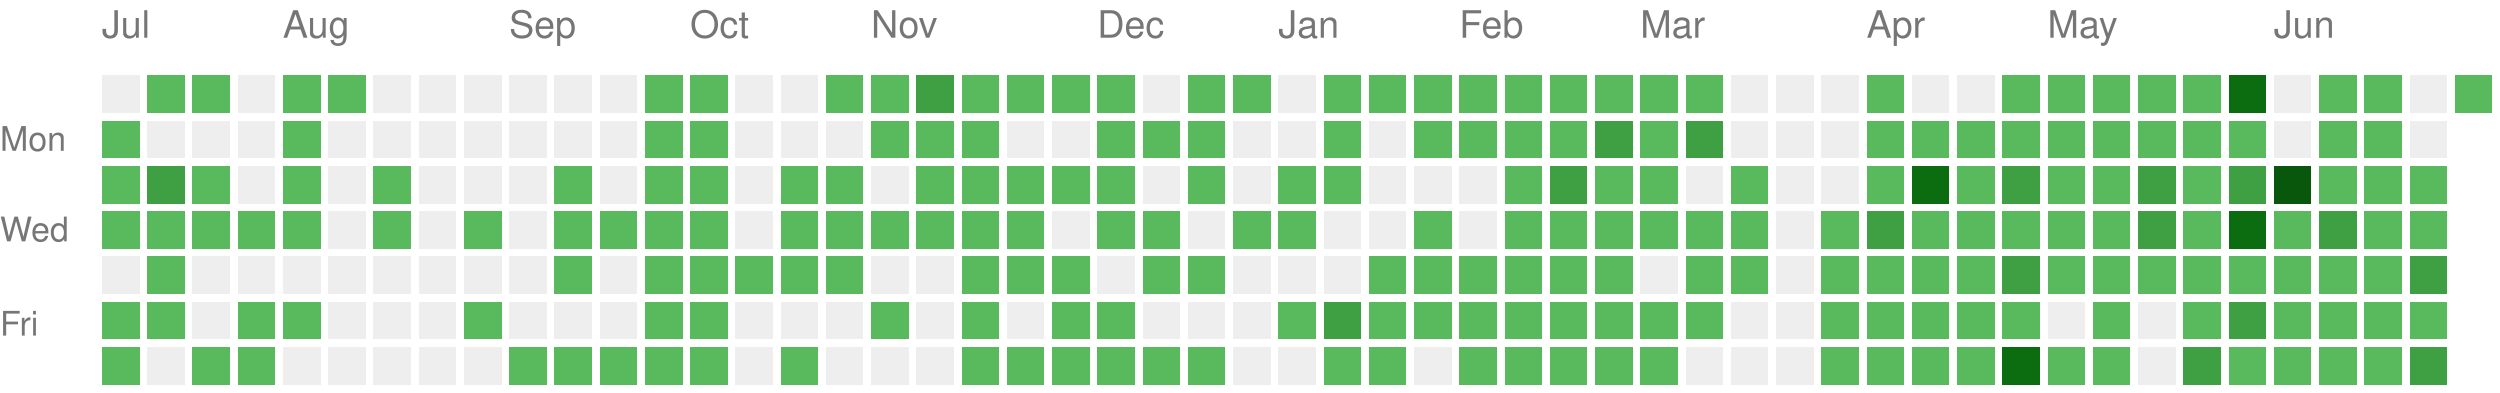
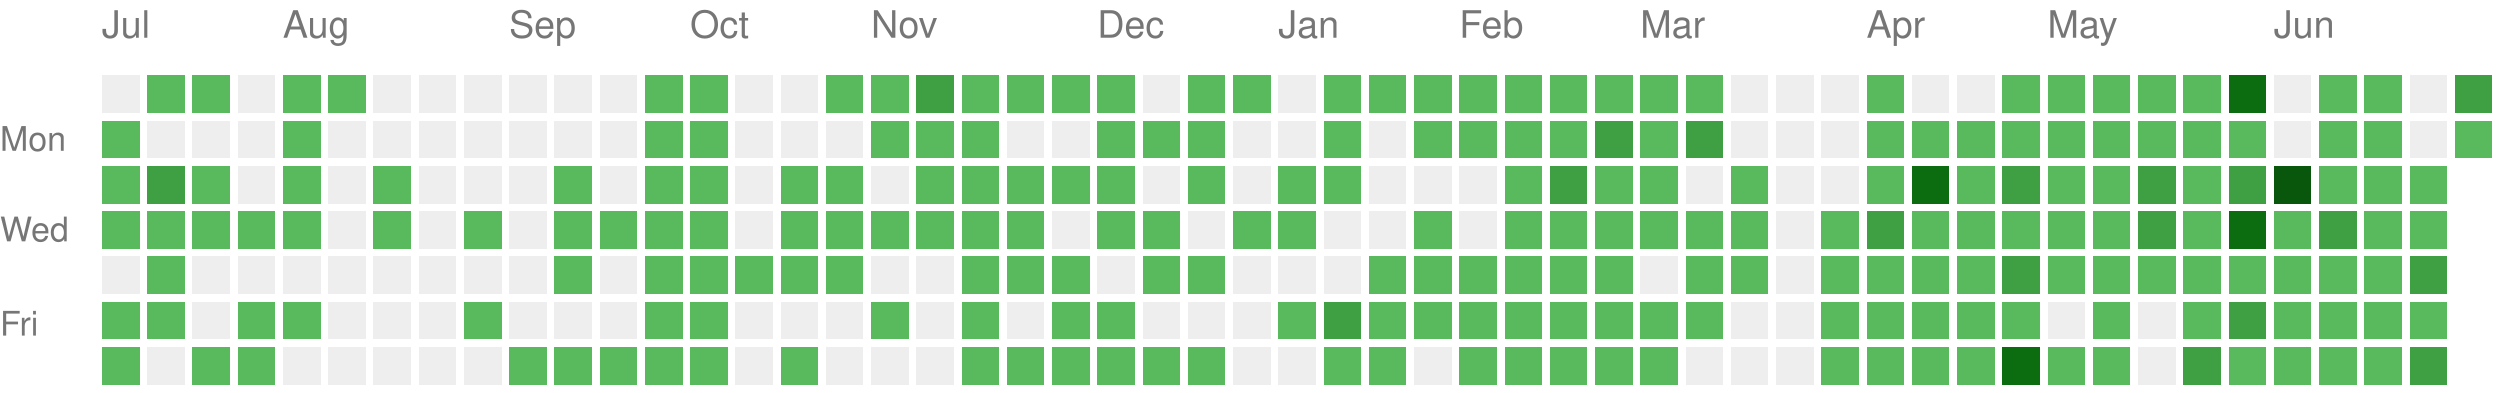
<svg xmlns="http://www.w3.org/2000/svg" version="1.1" width="663" height="104">
  <rect style="fill:#EEEEEE;shape-rendering:crispedges;" data-score="0" data-date="2025-07-06" x="27" y="20" width="10" height="10" />
  <rect style="fill:#58ba5c;shape-rendering:crispedges;" data-score="1" data-date="2025-07-13" x="39" y="20" width="10" height="10" />
  <rect style="fill:#58ba5c;shape-rendering:crispedges;" data-score="1" data-date="2025-07-20" x="51" y="20" width="10" height="10" />
  <rect style="fill:#EEEEEE;shape-rendering:crispedges;" data-score="0" data-date="2025-07-27" x="63" y="20" width="10" height="10" />
  <rect style="fill:#58ba5c;shape-rendering:crispedges;" data-score="1" data-date="2025-08-03" x="75" y="20" width="10" height="10" />
  <rect style="fill:#58ba5c;shape-rendering:crispedges;" data-score="1" data-date="2025-08-10" x="87" y="20" width="10" height="10" />
  <rect style="fill:#EEEEEE;shape-rendering:crispedges;" data-score="0" data-date="2025-08-17" x="99" y="20" width="10" height="10" />
  <rect style="fill:#EEEEEE;shape-rendering:crispedges;" data-score="0" data-date="2025-08-24" x="111" y="20" width="10" height="10" />
  <rect style="fill:#EEEEEE;shape-rendering:crispedges;" data-score="0" data-date="2025-08-31" x="123" y="20" width="10" height="10" />
  <rect style="fill:#EEEEEE;shape-rendering:crispedges;" data-score="0" data-date="2025-09-07" x="135" y="20" width="10" height="10" />
  <rect style="fill:#EEEEEE;shape-rendering:crispedges;" data-score="0" data-date="2025-09-14" x="147" y="20" width="10" height="10" />
  <rect style="fill:#EEEEEE;shape-rendering:crispedges;" data-score="0" data-date="2025-09-21" x="159" y="20" width="10" height="10" />
  <rect style="fill:#58ba5c;shape-rendering:crispedges;" data-score="1" data-date="2025-09-28" x="171" y="20" width="10" height="10" />
  <rect style="fill:#58ba5c;shape-rendering:crispedges;" data-score="1" data-date="2025-10-05" x="183" y="20" width="10" height="10" />
  <rect style="fill:#EEEEEE;shape-rendering:crispedges;" data-score="0" data-date="2025-10-12" x="195" y="20" width="10" height="10" />
  <rect style="fill:#EEEEEE;shape-rendering:crispedges;" data-score="0" data-date="2025-10-19" x="207" y="20" width="10" height="10" />
  <rect style="fill:#58ba5c;shape-rendering:crispedges;" data-score="1" data-date="2025-10-26" x="219" y="20" width="10" height="10" />
  <rect style="fill:#58ba5c;shape-rendering:crispedges;" data-score="1" data-date="2025-11-02" x="231" y="20" width="10" height="10" />
  <rect style="fill:#3ea042;shape-rendering:crispedges;" data-score="2" data-date="2025-11-09" x="243" y="20" width="10" height="10" />
  <rect style="fill:#58ba5c;shape-rendering:crispedges;" data-score="1" data-date="2025-11-16" x="255" y="20" width="10" height="10" />
  <rect style="fill:#58ba5c;shape-rendering:crispedges;" data-score="1" data-date="2025-11-23" x="267" y="20" width="10" height="10" />
  <rect style="fill:#58ba5c;shape-rendering:crispedges;" data-score="1" data-date="2025-11-30" x="279" y="20" width="10" height="10" />
  <rect style="fill:#58ba5c;shape-rendering:crispedges;" data-score="1" data-date="2025-12-07" x="291" y="20" width="10" height="10" />
  <rect style="fill:#EEEEEE;shape-rendering:crispedges;" data-score="0" data-date="2025-12-14" x="303" y="20" width="10" height="10" />
  <rect style="fill:#58ba5c;shape-rendering:crispedges;" data-score="1" data-date="2025-12-21" x="315" y="20" width="10" height="10" />
  <rect style="fill:#58ba5c;shape-rendering:crispedges;" data-score="1" data-date="2025-12-28" x="327" y="20" width="10" height="10" />
  <rect style="fill:#EEEEEE;shape-rendering:crispedges;" data-score="0" data-date="2026-01-04" x="339" y="20" width="10" height="10" />
  <rect style="fill:#58ba5c;shape-rendering:crispedges;" data-score="1" data-date="2026-01-11" x="351" y="20" width="10" height="10" />
  <rect style="fill:#58ba5c;shape-rendering:crispedges;" data-score="1" data-date="2026-01-18" x="363" y="20" width="10" height="10" />
  <rect style="fill:#58ba5c;shape-rendering:crispedges;" data-score="1" data-date="2026-01-25" x="375" y="20" width="10" height="10" />
  <rect style="fill:#58ba5c;shape-rendering:crispedges;" data-score="1" data-date="2026-02-01" x="387" y="20" width="10" height="10" />
  <rect style="fill:#58ba5c;shape-rendering:crispedges;" data-score="1" data-date="2026-02-08" x="399" y="20" width="10" height="10" />
  <rect style="fill:#58ba5c;shape-rendering:crispedges;" data-score="1" data-date="2026-02-15" x="411" y="20" width="10" height="10" />
  <rect style="fill:#58ba5c;shape-rendering:crispedges;" data-score="1" data-date="2026-02-22" x="423" y="20" width="10" height="10" />
  <rect style="fill:#58ba5c;shape-rendering:crispedges;" data-score="1" data-date="2026-03-01" x="435" y="20" width="10" height="10" />
  <rect style="fill:#58ba5c;shape-rendering:crispedges;" data-score="1" data-date="2026-03-08" x="447" y="20" width="10" height="10" />
  <rect style="fill:#EEEEEE;shape-rendering:crispedges;" data-score="0" data-date="2026-03-15" x="459" y="20" width="10" height="10" />
  <rect style="fill:#EEEEEE;shape-rendering:crispedges;" data-score="0" data-date="2026-03-22" x="471" y="20" width="10" height="10" />
  <rect style="fill:#EEEEEE;shape-rendering:crispedges;" data-score="0" data-date="2026-03-29" x="483" y="20" width="10" height="10" />
  <rect style="fill:#58ba5c;shape-rendering:crispedges;" data-score="1" data-date="2026-04-05" x="495" y="20" width="10" height="10" />
  <rect style="fill:#EEEEEE;shape-rendering:crispedges;" data-score="0" data-date="2026-04-12" x="507" y="20" width="10" height="10" />
  <rect style="fill:#EEEEEE;shape-rendering:crispedges;" data-score="0" data-date="2026-04-19" x="519" y="20" width="10" height="10" />
  <rect style="fill:#58ba5c;shape-rendering:crispedges;" data-score="1" data-date="2026-04-26" x="531" y="20" width="10" height="10" />
  <rect style="fill:#58ba5c;shape-rendering:crispedges;" data-score="1" data-date="2026-05-03" x="543" y="20" width="10" height="10" />
  <rect style="fill:#58ba5c;shape-rendering:crispedges;" data-score="1" data-date="2026-05-10" x="555" y="20" width="10" height="10" />
  <rect style="fill:#58ba5c;shape-rendering:crispedges;" data-score="1" data-date="2026-05-17" x="567" y="20" width="10" height="10" />
  <rect style="fill:#58ba5c;shape-rendering:crispedges;" data-score="1" data-date="2026-05-24" x="579" y="20" width="10" height="10" />
  <rect style="fill:#0b6d0f;shape-rendering:crispedges;" data-score="3" data-date="2026-05-31" x="591" y="20" width="10" height="10" />
  <rect style="fill:#EEEEEE;shape-rendering:crispedges;" data-score="0" data-date="2026-06-07" x="603" y="20" width="10" height="10" />
  <rect style="fill:#58ba5c;shape-rendering:crispedges;" data-score="1" data-date="2026-06-14" x="615" y="20" width="10" height="10" />
  <rect style="fill:#58ba5c;shape-rendering:crispedges;" data-score="1" data-date="2026-06-21" x="627" y="20" width="10" height="10" />
  <rect style="fill:#EEEEEE;shape-rendering:crispedges;" data-score="0" data-date="2026-06-28" x="639" y="20" width="10" height="10" />
-   <rect style="fill:#58ba5c;shape-rendering:crispedges;" data-score="1" data-date="2026-07-05" x="651" y="20" width="10" height="10" />
+   <rect style="fill:#3ea042;shape-rendering:crispedges;" data-score="2" data-date="2026-07-05" x="651" y="20" width="10" height="10" />
  <rect style="fill:#58ba5c;shape-rendering:crispedges;" data-score="1" data-date="2025-07-07" x="27" y="32" width="10" height="10" />
  <rect style="fill:#EEEEEE;shape-rendering:crispedges;" data-score="0" data-date="2025-07-14" x="39" y="32" width="10" height="10" />
  <rect style="fill:#EEEEEE;shape-rendering:crispedges;" data-score="0" data-date="2025-07-21" x="51" y="32" width="10" height="10" />
  <rect style="fill:#EEEEEE;shape-rendering:crispedges;" data-score="0" data-date="2025-07-28" x="63" y="32" width="10" height="10" />
  <rect style="fill:#58ba5c;shape-rendering:crispedges;" data-score="1" data-date="2025-08-04" x="75" y="32" width="10" height="10" />
  <rect style="fill:#EEEEEE;shape-rendering:crispedges;" data-score="0" data-date="2025-08-11" x="87" y="32" width="10" height="10" />
  <rect style="fill:#EEEEEE;shape-rendering:crispedges;" data-score="0" data-date="2025-08-18" x="99" y="32" width="10" height="10" />
  <rect style="fill:#EEEEEE;shape-rendering:crispedges;" data-score="0" data-date="2025-08-25" x="111" y="32" width="10" height="10" />
  <rect style="fill:#EEEEEE;shape-rendering:crispedges;" data-score="0" data-date="2025-09-01" x="123" y="32" width="10" height="10" />
  <rect style="fill:#EEEEEE;shape-rendering:crispedges;" data-score="0" data-date="2025-09-08" x="135" y="32" width="10" height="10" />
  <rect style="fill:#EEEEEE;shape-rendering:crispedges;" data-score="0" data-date="2025-09-15" x="147" y="32" width="10" height="10" />
  <rect style="fill:#EEEEEE;shape-rendering:crispedges;" data-score="0" data-date="2025-09-22" x="159" y="32" width="10" height="10" />
  <rect style="fill:#58ba5c;shape-rendering:crispedges;" data-score="1" data-date="2025-09-29" x="171" y="32" width="10" height="10" />
  <rect style="fill:#58ba5c;shape-rendering:crispedges;" data-score="1" data-date="2025-10-06" x="183" y="32" width="10" height="10" />
  <rect style="fill:#EEEEEE;shape-rendering:crispedges;" data-score="0" data-date="2025-10-13" x="195" y="32" width="10" height="10" />
  <rect style="fill:#EEEEEE;shape-rendering:crispedges;" data-score="0" data-date="2025-10-20" x="207" y="32" width="10" height="10" />
  <rect style="fill:#EEEEEE;shape-rendering:crispedges;" data-score="0" data-date="2025-10-27" x="219" y="32" width="10" height="10" />
  <rect style="fill:#58ba5c;shape-rendering:crispedges;" data-score="1" data-date="2025-11-03" x="231" y="32" width="10" height="10" />
  <rect style="fill:#58ba5c;shape-rendering:crispedges;" data-score="1" data-date="2025-11-10" x="243" y="32" width="10" height="10" />
  <rect style="fill:#58ba5c;shape-rendering:crispedges;" data-score="1" data-date="2025-11-17" x="255" y="32" width="10" height="10" />
  <rect style="fill:#EEEEEE;shape-rendering:crispedges;" data-score="0" data-date="2025-11-24" x="267" y="32" width="10" height="10" />
  <rect style="fill:#EEEEEE;shape-rendering:crispedges;" data-score="0" data-date="2025-12-01" x="279" y="32" width="10" height="10" />
  <rect style="fill:#58ba5c;shape-rendering:crispedges;" data-score="1" data-date="2025-12-08" x="291" y="32" width="10" height="10" />
  <rect style="fill:#58ba5c;shape-rendering:crispedges;" data-score="1" data-date="2025-12-15" x="303" y="32" width="10" height="10" />
  <rect style="fill:#58ba5c;shape-rendering:crispedges;" data-score="1" data-date="2025-12-22" x="315" y="32" width="10" height="10" />
  <rect style="fill:#EEEEEE;shape-rendering:crispedges;" data-score="0" data-date="2025-12-29" x="327" y="32" width="10" height="10" />
  <rect style="fill:#EEEEEE;shape-rendering:crispedges;" data-score="0" data-date="2026-01-05" x="339" y="32" width="10" height="10" />
  <rect style="fill:#58ba5c;shape-rendering:crispedges;" data-score="1" data-date="2026-01-12" x="351" y="32" width="10" height="10" />
  <rect style="fill:#EEEEEE;shape-rendering:crispedges;" data-score="0" data-date="2026-01-19" x="363" y="32" width="10" height="10" />
  <rect style="fill:#58ba5c;shape-rendering:crispedges;" data-score="1" data-date="2026-01-26" x="375" y="32" width="10" height="10" />
  <rect style="fill:#58ba5c;shape-rendering:crispedges;" data-score="1" data-date="2026-02-02" x="387" y="32" width="10" height="10" />
  <rect style="fill:#58ba5c;shape-rendering:crispedges;" data-score="1" data-date="2026-02-09" x="399" y="32" width="10" height="10" />
  <rect style="fill:#58ba5c;shape-rendering:crispedges;" data-score="1" data-date="2026-02-16" x="411" y="32" width="10" height="10" />
  <rect style="fill:#3ea042;shape-rendering:crispedges;" data-score="2" data-date="2026-02-23" x="423" y="32" width="10" height="10" />
  <rect style="fill:#58ba5c;shape-rendering:crispedges;" data-score="1" data-date="2026-03-02" x="435" y="32" width="10" height="10" />
  <rect style="fill:#3ea042;shape-rendering:crispedges;" data-score="2" data-date="2026-03-09" x="447" y="32" width="10" height="10" />
  <rect style="fill:#EEEEEE;shape-rendering:crispedges;" data-score="0" data-date="2026-03-16" x="459" y="32" width="10" height="10" />
  <rect style="fill:#EEEEEE;shape-rendering:crispedges;" data-score="0" data-date="2026-03-23" x="471" y="32" width="10" height="10" />
  <rect style="fill:#EEEEEE;shape-rendering:crispedges;" data-score="0" data-date="2026-03-30" x="483" y="32" width="10" height="10" />
  <rect style="fill:#58ba5c;shape-rendering:crispedges;" data-score="1" data-date="2026-04-06" x="495" y="32" width="10" height="10" />
  <rect style="fill:#58ba5c;shape-rendering:crispedges;" data-score="1" data-date="2026-04-13" x="507" y="32" width="10" height="10" />
  <rect style="fill:#58ba5c;shape-rendering:crispedges;" data-score="1" data-date="2026-04-20" x="519" y="32" width="10" height="10" />
  <rect style="fill:#58ba5c;shape-rendering:crispedges;" data-score="1" data-date="2026-04-27" x="531" y="32" width="10" height="10" />
  <rect style="fill:#58ba5c;shape-rendering:crispedges;" data-score="1" data-date="2026-05-04" x="543" y="32" width="10" height="10" />
  <rect style="fill:#58ba5c;shape-rendering:crispedges;" data-score="1" data-date="2026-05-11" x="555" y="32" width="10" height="10" />
  <rect style="fill:#58ba5c;shape-rendering:crispedges;" data-score="1" data-date="2026-05-18" x="567" y="32" width="10" height="10" />
  <rect style="fill:#58ba5c;shape-rendering:crispedges;" data-score="1" data-date="2026-05-25" x="579" y="32" width="10" height="10" />
  <rect style="fill:#58ba5c;shape-rendering:crispedges;" data-score="1" data-date="2026-06-01" x="591" y="32" width="10" height="10" />
  <rect style="fill:#EEEEEE;shape-rendering:crispedges;" data-score="0" data-date="2026-06-08" x="603" y="32" width="10" height="10" />
  <rect style="fill:#58ba5c;shape-rendering:crispedges;" data-score="1" data-date="2026-06-15" x="615" y="32" width="10" height="10" />
  <rect style="fill:#58ba5c;shape-rendering:crispedges;" data-score="1" data-date="2026-06-22" x="627" y="32" width="10" height="10" />
  <rect style="fill:#EEEEEE;shape-rendering:crispedges;" data-score="0" data-date="2026-06-29" x="639" y="32" width="10" height="10" />
+   <rect style="fill:#58ba5c;shape-rendering:crispedges;" data-score="1" data-date="2026-07-06" x="651" y="32" width="10" height="10" />
  <rect style="fill:#58ba5c;shape-rendering:crispedges;" data-score="1" data-date="2025-07-08" x="27" y="44" width="10" height="10" />
  <rect style="fill:#3ea042;shape-rendering:crispedges;" data-score="2" data-date="2025-07-15" x="39" y="44" width="10" height="10" />
  <rect style="fill:#58ba5c;shape-rendering:crispedges;" data-score="1" data-date="2025-07-22" x="51" y="44" width="10" height="10" />
  <rect style="fill:#EEEEEE;shape-rendering:crispedges;" data-score="0" data-date="2025-07-29" x="63" y="44" width="10" height="10" />
  <rect style="fill:#58ba5c;shape-rendering:crispedges;" data-score="1" data-date="2025-08-05" x="75" y="44" width="10" height="10" />
  <rect style="fill:#EEEEEE;shape-rendering:crispedges;" data-score="0" data-date="2025-08-12" x="87" y="44" width="10" height="10" />
  <rect style="fill:#58ba5c;shape-rendering:crispedges;" data-score="1" data-date="2025-08-19" x="99" y="44" width="10" height="10" />
  <rect style="fill:#EEEEEE;shape-rendering:crispedges;" data-score="0" data-date="2025-08-26" x="111" y="44" width="10" height="10" />
  <rect style="fill:#EEEEEE;shape-rendering:crispedges;" data-score="0" data-date="2025-09-02" x="123" y="44" width="10" height="10" />
  <rect style="fill:#EEEEEE;shape-rendering:crispedges;" data-score="0" data-date="2025-09-09" x="135" y="44" width="10" height="10" />
  <rect style="fill:#58ba5c;shape-rendering:crispedges;" data-score="1" data-date="2025-09-16" x="147" y="44" width="10" height="10" />
  <rect style="fill:#EEEEEE;shape-rendering:crispedges;" data-score="0" data-date="2025-09-23" x="159" y="44" width="10" height="10" />
  <rect style="fill:#58ba5c;shape-rendering:crispedges;" data-score="1" data-date="2025-09-30" x="171" y="44" width="10" height="10" />
  <rect style="fill:#58ba5c;shape-rendering:crispedges;" data-score="1" data-date="2025-10-07" x="183" y="44" width="10" height="10" />
  <rect style="fill:#EEEEEE;shape-rendering:crispedges;" data-score="0" data-date="2025-10-14" x="195" y="44" width="10" height="10" />
  <rect style="fill:#58ba5c;shape-rendering:crispedges;" data-score="1" data-date="2025-10-21" x="207" y="44" width="10" height="10" />
  <rect style="fill:#58ba5c;shape-rendering:crispedges;" data-score="1" data-date="2025-10-28" x="219" y="44" width="10" height="10" />
  <rect style="fill:#EEEEEE;shape-rendering:crispedges;" data-score="0" data-date="2025-11-04" x="231" y="44" width="10" height="10" />
  <rect style="fill:#58ba5c;shape-rendering:crispedges;" data-score="1" data-date="2025-11-11" x="243" y="44" width="10" height="10" />
  <rect style="fill:#58ba5c;shape-rendering:crispedges;" data-score="1" data-date="2025-11-18" x="255" y="44" width="10" height="10" />
  <rect style="fill:#58ba5c;shape-rendering:crispedges;" data-score="1" data-date="2025-11-25" x="267" y="44" width="10" height="10" />
  <rect style="fill:#58ba5c;shape-rendering:crispedges;" data-score="1" data-date="2025-12-02" x="279" y="44" width="10" height="10" />
  <rect style="fill:#58ba5c;shape-rendering:crispedges;" data-score="1" data-date="2025-12-09" x="291" y="44" width="10" height="10" />
  <rect style="fill:#EEEEEE;shape-rendering:crispedges;" data-score="0" data-date="2025-12-16" x="303" y="44" width="10" height="10" />
  <rect style="fill:#58ba5c;shape-rendering:crispedges;" data-score="1" data-date="2025-12-23" x="315" y="44" width="10" height="10" />
  <rect style="fill:#EEEEEE;shape-rendering:crispedges;" data-score="0" data-date="2025-12-30" x="327" y="44" width="10" height="10" />
  <rect style="fill:#58ba5c;shape-rendering:crispedges;" data-score="1" data-date="2026-01-06" x="339" y="44" width="10" height="10" />
  <rect style="fill:#58ba5c;shape-rendering:crispedges;" data-score="1" data-date="2026-01-13" x="351" y="44" width="10" height="10" />
  <rect style="fill:#EEEEEE;shape-rendering:crispedges;" data-score="0" data-date="2026-01-20" x="363" y="44" width="10" height="10" />
  <rect style="fill:#EEEEEE;shape-rendering:crispedges;" data-score="0" data-date="2026-01-27" x="375" y="44" width="10" height="10" />
  <rect style="fill:#EEEEEE;shape-rendering:crispedges;" data-score="0" data-date="2026-02-03" x="387" y="44" width="10" height="10" />
  <rect style="fill:#58ba5c;shape-rendering:crispedges;" data-score="1" data-date="2026-02-10" x="399" y="44" width="10" height="10" />
  <rect style="fill:#3ea042;shape-rendering:crispedges;" data-score="2" data-date="2026-02-17" x="411" y="44" width="10" height="10" />
  <rect style="fill:#58ba5c;shape-rendering:crispedges;" data-score="1" data-date="2026-02-24" x="423" y="44" width="10" height="10" />
  <rect style="fill:#58ba5c;shape-rendering:crispedges;" data-score="1" data-date="2026-03-03" x="435" y="44" width="10" height="10" />
  <rect style="fill:#EEEEEE;shape-rendering:crispedges;" data-score="0" data-date="2026-03-10" x="447" y="44" width="10" height="10" />
  <rect style="fill:#58ba5c;shape-rendering:crispedges;" data-score="1" data-date="2026-03-17" x="459" y="44" width="10" height="10" />
  <rect style="fill:#EEEEEE;shape-rendering:crispedges;" data-score="0" data-date="2026-03-24" x="471" y="44" width="10" height="10" />
  <rect style="fill:#EEEEEE;shape-rendering:crispedges;" data-score="0" data-date="2026-03-31" x="483" y="44" width="10" height="10" />
  <rect style="fill:#58ba5c;shape-rendering:crispedges;" data-score="1" data-date="2026-04-07" x="495" y="44" width="10" height="10" />
  <rect style="fill:#0b6d0f;shape-rendering:crispedges;" data-score="3" data-date="2026-04-14" x="507" y="44" width="10" height="10" />
  <rect style="fill:#58ba5c;shape-rendering:crispedges;" data-score="1" data-date="2026-04-21" x="519" y="44" width="10" height="10" />
  <rect style="fill:#3ea042;shape-rendering:crispedges;" data-score="2" data-date="2026-04-28" x="531" y="44" width="10" height="10" />
  <rect style="fill:#58ba5c;shape-rendering:crispedges;" data-score="1" data-date="2026-05-05" x="543" y="44" width="10" height="10" />
  <rect style="fill:#58ba5c;shape-rendering:crispedges;" data-score="1" data-date="2026-05-12" x="555" y="44" width="10" height="10" />
  <rect style="fill:#3ea042;shape-rendering:crispedges;" data-score="2" data-date="2026-05-19" x="567" y="44" width="10" height="10" />
  <rect style="fill:#58ba5c;shape-rendering:crispedges;" data-score="1" data-date="2026-05-26" x="579" y="44" width="10" height="10" />
  <rect style="fill:#3ea042;shape-rendering:crispedges;" data-score="2" data-date="2026-06-02" x="591" y="44" width="10" height="10" />
  <rect style="fill:#09570c;shape-rendering:crispedges;" data-score="4" data-date="2026-06-09" x="603" y="44" width="10" height="10" />
  <rect style="fill:#58ba5c;shape-rendering:crispedges;" data-score="1" data-date="2026-06-16" x="615" y="44" width="10" height="10" />
  <rect style="fill:#58ba5c;shape-rendering:crispedges;" data-score="1" data-date="2026-06-23" x="627" y="44" width="10" height="10" />
  <rect style="fill:#58ba5c;shape-rendering:crispedges;" data-score="1" data-date="2026-06-30" x="639" y="44" width="10" height="10" />
  <rect style="fill:#58ba5c;shape-rendering:crispedges;" data-score="1" data-date="2025-07-09" x="27" y="56" width="10" height="10" />
  <rect style="fill:#58ba5c;shape-rendering:crispedges;" data-score="1" data-date="2025-07-16" x="39" y="56" width="10" height="10" />
  <rect style="fill:#58ba5c;shape-rendering:crispedges;" data-score="1" data-date="2025-07-23" x="51" y="56" width="10" height="10" />
  <rect style="fill:#58ba5c;shape-rendering:crispedges;" data-score="1" data-date="2025-07-30" x="63" y="56" width="10" height="10" />
  <rect style="fill:#58ba5c;shape-rendering:crispedges;" data-score="1" data-date="2025-08-06" x="75" y="56" width="10" height="10" />
  <rect style="fill:#EEEEEE;shape-rendering:crispedges;" data-score="0" data-date="2025-08-13" x="87" y="56" width="10" height="10" />
  <rect style="fill:#58ba5c;shape-rendering:crispedges;" data-score="1" data-date="2025-08-20" x="99" y="56" width="10" height="10" />
  <rect style="fill:#EEEEEE;shape-rendering:crispedges;" data-score="0" data-date="2025-08-27" x="111" y="56" width="10" height="10" />
  <rect style="fill:#58ba5c;shape-rendering:crispedges;" data-score="1" data-date="2025-09-03" x="123" y="56" width="10" height="10" />
  <rect style="fill:#EEEEEE;shape-rendering:crispedges;" data-score="0" data-date="2025-09-10" x="135" y="56" width="10" height="10" />
  <rect style="fill:#58ba5c;shape-rendering:crispedges;" data-score="1" data-date="2025-09-17" x="147" y="56" width="10" height="10" />
  <rect style="fill:#58ba5c;shape-rendering:crispedges;" data-score="1" data-date="2025-09-24" x="159" y="56" width="10" height="10" />
  <rect style="fill:#58ba5c;shape-rendering:crispedges;" data-score="1" data-date="2025-10-01" x="171" y="56" width="10" height="10" />
  <rect style="fill:#58ba5c;shape-rendering:crispedges;" data-score="1" data-date="2025-10-08" x="183" y="56" width="10" height="10" />
  <rect style="fill:#EEEEEE;shape-rendering:crispedges;" data-score="0" data-date="2025-10-15" x="195" y="56" width="10" height="10" />
  <rect style="fill:#58ba5c;shape-rendering:crispedges;" data-score="1" data-date="2025-10-22" x="207" y="56" width="10" height="10" />
  <rect style="fill:#58ba5c;shape-rendering:crispedges;" data-score="1" data-date="2025-10-29" x="219" y="56" width="10" height="10" />
  <rect style="fill:#58ba5c;shape-rendering:crispedges;" data-score="1" data-date="2025-11-05" x="231" y="56" width="10" height="10" />
  <rect style="fill:#58ba5c;shape-rendering:crispedges;" data-score="1" data-date="2025-11-12" x="243" y="56" width="10" height="10" />
  <rect style="fill:#58ba5c;shape-rendering:crispedges;" data-score="1" data-date="2025-11-19" x="255" y="56" width="10" height="10" />
  <rect style="fill:#58ba5c;shape-rendering:crispedges;" data-score="1" data-date="2025-11-26" x="267" y="56" width="10" height="10" />
  <rect style="fill:#EEEEEE;shape-rendering:crispedges;" data-score="0" data-date="2025-12-03" x="279" y="56" width="10" height="10" />
  <rect style="fill:#58ba5c;shape-rendering:crispedges;" data-score="1" data-date="2025-12-10" x="291" y="56" width="10" height="10" />
  <rect style="fill:#58ba5c;shape-rendering:crispedges;" data-score="1" data-date="2025-12-17" x="303" y="56" width="10" height="10" />
  <rect style="fill:#EEEEEE;shape-rendering:crispedges;" data-score="0" data-date="2025-12-24" x="315" y="56" width="10" height="10" />
  <rect style="fill:#58ba5c;shape-rendering:crispedges;" data-score="1" data-date="2025-12-31" x="327" y="56" width="10" height="10" />
  <rect style="fill:#58ba5c;shape-rendering:crispedges;" data-score="1" data-date="2026-01-07" x="339" y="56" width="10" height="10" />
  <rect style="fill:#EEEEEE;shape-rendering:crispedges;" data-score="0" data-date="2026-01-14" x="351" y="56" width="10" height="10" />
  <rect style="fill:#EEEEEE;shape-rendering:crispedges;" data-score="0" data-date="2026-01-21" x="363" y="56" width="10" height="10" />
  <rect style="fill:#58ba5c;shape-rendering:crispedges;" data-score="1" data-date="2026-01-28" x="375" y="56" width="10" height="10" />
  <rect style="fill:#EEEEEE;shape-rendering:crispedges;" data-score="0" data-date="2026-02-04" x="387" y="56" width="10" height="10" />
  <rect style="fill:#58ba5c;shape-rendering:crispedges;" data-score="1" data-date="2026-02-11" x="399" y="56" width="10" height="10" />
  <rect style="fill:#58ba5c;shape-rendering:crispedges;" data-score="1" data-date="2026-02-18" x="411" y="56" width="10" height="10" />
  <rect style="fill:#58ba5c;shape-rendering:crispedges;" data-score="1" data-date="2026-02-25" x="423" y="56" width="10" height="10" />
  <rect style="fill:#58ba5c;shape-rendering:crispedges;" data-score="1" data-date="2026-03-04" x="435" y="56" width="10" height="10" />
  <rect style="fill:#58ba5c;shape-rendering:crispedges;" data-score="1" data-date="2026-03-11" x="447" y="56" width="10" height="10" />
  <rect style="fill:#58ba5c;shape-rendering:crispedges;" data-score="1" data-date="2026-03-18" x="459" y="56" width="10" height="10" />
  <rect style="fill:#EEEEEE;shape-rendering:crispedges;" data-score="0" data-date="2026-03-25" x="471" y="56" width="10" height="10" />
  <rect style="fill:#58ba5c;shape-rendering:crispedges;" data-score="1" data-date="2026-04-01" x="483" y="56" width="10" height="10" />
  <rect style="fill:#3ea042;shape-rendering:crispedges;" data-score="2" data-date="2026-04-08" x="495" y="56" width="10" height="10" />
  <rect style="fill:#58ba5c;shape-rendering:crispedges;" data-score="1" data-date="2026-04-15" x="507" y="56" width="10" height="10" />
  <rect style="fill:#58ba5c;shape-rendering:crispedges;" data-score="1" data-date="2026-04-22" x="519" y="56" width="10" height="10" />
  <rect style="fill:#58ba5c;shape-rendering:crispedges;" data-score="1" data-date="2026-04-29" x="531" y="56" width="10" height="10" />
  <rect style="fill:#58ba5c;shape-rendering:crispedges;" data-score="1" data-date="2026-05-06" x="543" y="56" width="10" height="10" />
  <rect style="fill:#58ba5c;shape-rendering:crispedges;" data-score="1" data-date="2026-05-13" x="555" y="56" width="10" height="10" />
  <rect style="fill:#3ea042;shape-rendering:crispedges;" data-score="2" data-date="2026-05-20" x="567" y="56" width="10" height="10" />
  <rect style="fill:#58ba5c;shape-rendering:crispedges;" data-score="1" data-date="2026-05-27" x="579" y="56" width="10" height="10" />
  <rect style="fill:#0b6d0f;shape-rendering:crispedges;" data-score="3" data-date="2026-06-03" x="591" y="56" width="10" height="10" />
  <rect style="fill:#58ba5c;shape-rendering:crispedges;" data-score="1" data-date="2026-06-10" x="603" y="56" width="10" height="10" />
  <rect style="fill:#3ea042;shape-rendering:crispedges;" data-score="2" data-date="2026-06-17" x="615" y="56" width="10" height="10" />
  <rect style="fill:#58ba5c;shape-rendering:crispedges;" data-score="1" data-date="2026-06-24" x="627" y="56" width="10" height="10" />
  <rect style="fill:#58ba5c;shape-rendering:crispedges;" data-score="1" data-date="2026-07-01" x="639" y="56" width="10" height="10" />
  <rect style="fill:#EEEEEE;shape-rendering:crispedges;" data-score="0" data-date="2025-07-10" x="27" y="68" width="10" height="10" />
  <rect style="fill:#58ba5c;shape-rendering:crispedges;" data-score="1" data-date="2025-07-17" x="39" y="68" width="10" height="10" />
  <rect style="fill:#EEEEEE;shape-rendering:crispedges;" data-score="0" data-date="2025-07-24" x="51" y="68" width="10" height="10" />
  <rect style="fill:#EEEEEE;shape-rendering:crispedges;" data-score="0" data-date="2025-07-31" x="63" y="68" width="10" height="10" />
  <rect style="fill:#EEEEEE;shape-rendering:crispedges;" data-score="0" data-date="2025-08-07" x="75" y="68" width="10" height="10" />
  <rect style="fill:#EEEEEE;shape-rendering:crispedges;" data-score="0" data-date="2025-08-14" x="87" y="68" width="10" height="10" />
  <rect style="fill:#EEEEEE;shape-rendering:crispedges;" data-score="0" data-date="2025-08-21" x="99" y="68" width="10" height="10" />
  <rect style="fill:#EEEEEE;shape-rendering:crispedges;" data-score="0" data-date="2025-08-28" x="111" y="68" width="10" height="10" />
  <rect style="fill:#EEEEEE;shape-rendering:crispedges;" data-score="0" data-date="2025-09-04" x="123" y="68" width="10" height="10" />
  <rect style="fill:#EEEEEE;shape-rendering:crispedges;" data-score="0" data-date="2025-09-11" x="135" y="68" width="10" height="10" />
  <rect style="fill:#58ba5c;shape-rendering:crispedges;" data-score="1" data-date="2025-09-18" x="147" y="68" width="10" height="10" />
  <rect style="fill:#EEEEEE;shape-rendering:crispedges;" data-score="0" data-date="2025-09-25" x="159" y="68" width="10" height="10" />
  <rect style="fill:#58ba5c;shape-rendering:crispedges;" data-score="1" data-date="2025-10-02" x="171" y="68" width="10" height="10" />
  <rect style="fill:#58ba5c;shape-rendering:crispedges;" data-score="1" data-date="2025-10-09" x="183" y="68" width="10" height="10" />
  <rect style="fill:#58ba5c;shape-rendering:crispedges;" data-score="1" data-date="2025-10-16" x="195" y="68" width="10" height="10" />
  <rect style="fill:#58ba5c;shape-rendering:crispedges;" data-score="1" data-date="2025-10-23" x="207" y="68" width="10" height="10" />
  <rect style="fill:#58ba5c;shape-rendering:crispedges;" data-score="1" data-date="2025-10-30" x="219" y="68" width="10" height="10" />
  <rect style="fill:#EEEEEE;shape-rendering:crispedges;" data-score="0" data-date="2025-11-06" x="231" y="68" width="10" height="10" />
  <rect style="fill:#EEEEEE;shape-rendering:crispedges;" data-score="0" data-date="2025-11-13" x="243" y="68" width="10" height="10" />
  <rect style="fill:#58ba5c;shape-rendering:crispedges;" data-score="1" data-date="2025-11-20" x="255" y="68" width="10" height="10" />
  <rect style="fill:#58ba5c;shape-rendering:crispedges;" data-score="1" data-date="2025-11-27" x="267" y="68" width="10" height="10" />
  <rect style="fill:#58ba5c;shape-rendering:crispedges;" data-score="1" data-date="2025-12-04" x="279" y="68" width="10" height="10" />
  <rect style="fill:#EEEEEE;shape-rendering:crispedges;" data-score="0" data-date="2025-12-11" x="291" y="68" width="10" height="10" />
  <rect style="fill:#58ba5c;shape-rendering:crispedges;" data-score="1" data-date="2025-12-18" x="303" y="68" width="10" height="10" />
  <rect style="fill:#58ba5c;shape-rendering:crispedges;" data-score="1" data-date="2025-12-25" x="315" y="68" width="10" height="10" />
  <rect style="fill:#EEEEEE;shape-rendering:crispedges;" data-score="0" data-date="2026-01-01" x="327" y="68" width="10" height="10" />
  <rect style="fill:#EEEEEE;shape-rendering:crispedges;" data-score="0" data-date="2026-01-08" x="339" y="68" width="10" height="10" />
  <rect style="fill:#EEEEEE;shape-rendering:crispedges;" data-score="0" data-date="2026-01-15" x="351" y="68" width="10" height="10" />
  <rect style="fill:#58ba5c;shape-rendering:crispedges;" data-score="1" data-date="2026-01-22" x="363" y="68" width="10" height="10" />
  <rect style="fill:#58ba5c;shape-rendering:crispedges;" data-score="1" data-date="2026-01-29" x="375" y="68" width="10" height="10" />
  <rect style="fill:#58ba5c;shape-rendering:crispedges;" data-score="1" data-date="2026-02-05" x="387" y="68" width="10" height="10" />
  <rect style="fill:#58ba5c;shape-rendering:crispedges;" data-score="1" data-date="2026-02-12" x="399" y="68" width="10" height="10" />
  <rect style="fill:#58ba5c;shape-rendering:crispedges;" data-score="1" data-date="2026-02-19" x="411" y="68" width="10" height="10" />
  <rect style="fill:#58ba5c;shape-rendering:crispedges;" data-score="1" data-date="2026-02-26" x="423" y="68" width="10" height="10" />
  <rect style="fill:#EEEEEE;shape-rendering:crispedges;" data-score="0" data-date="2026-03-05" x="435" y="68" width="10" height="10" />
  <rect style="fill:#58ba5c;shape-rendering:crispedges;" data-score="1" data-date="2026-03-12" x="447" y="68" width="10" height="10" />
  <rect style="fill:#58ba5c;shape-rendering:crispedges;" data-score="1" data-date="2026-03-19" x="459" y="68" width="10" height="10" />
  <rect style="fill:#EEEEEE;shape-rendering:crispedges;" data-score="0" data-date="2026-03-26" x="471" y="68" width="10" height="10" />
  <rect style="fill:#58ba5c;shape-rendering:crispedges;" data-score="1" data-date="2026-04-02" x="483" y="68" width="10" height="10" />
  <rect style="fill:#58ba5c;shape-rendering:crispedges;" data-score="1" data-date="2026-04-09" x="495" y="68" width="10" height="10" />
  <rect style="fill:#58ba5c;shape-rendering:crispedges;" data-score="1" data-date="2026-04-16" x="507" y="68" width="10" height="10" />
  <rect style="fill:#58ba5c;shape-rendering:crispedges;" data-score="1" data-date="2026-04-23" x="519" y="68" width="10" height="10" />
  <rect style="fill:#3ea042;shape-rendering:crispedges;" data-score="2" data-date="2026-04-30" x="531" y="68" width="10" height="10" />
  <rect style="fill:#58ba5c;shape-rendering:crispedges;" data-score="1" data-date="2026-05-07" x="543" y="68" width="10" height="10" />
  <rect style="fill:#58ba5c;shape-rendering:crispedges;" data-score="1" data-date="2026-05-14" x="555" y="68" width="10" height="10" />
  <rect style="fill:#58ba5c;shape-rendering:crispedges;" data-score="1" data-date="2026-05-21" x="567" y="68" width="10" height="10" />
  <rect style="fill:#58ba5c;shape-rendering:crispedges;" data-score="1" data-date="2026-05-28" x="579" y="68" width="10" height="10" />
  <rect style="fill:#58ba5c;shape-rendering:crispedges;" data-score="1" data-date="2026-06-04" x="591" y="68" width="10" height="10" />
  <rect style="fill:#58ba5c;shape-rendering:crispedges;" data-score="1" data-date="2026-06-11" x="603" y="68" width="10" height="10" />
  <rect style="fill:#58ba5c;shape-rendering:crispedges;" data-score="1" data-date="2026-06-18" x="615" y="68" width="10" height="10" />
  <rect style="fill:#58ba5c;shape-rendering:crispedges;" data-score="1" data-date="2026-06-25" x="627" y="68" width="10" height="10" />
  <rect style="fill:#3ea042;shape-rendering:crispedges;" data-score="2" data-date="2026-07-02" x="639" y="68" width="10" height="10" />
  <rect style="fill:#58ba5c;shape-rendering:crispedges;" data-score="1" data-date="2025-07-11" x="27" y="80" width="10" height="10" />
  <rect style="fill:#58ba5c;shape-rendering:crispedges;" data-score="1" data-date="2025-07-18" x="39" y="80" width="10" height="10" />
  <rect style="fill:#EEEEEE;shape-rendering:crispedges;" data-score="0" data-date="2025-07-25" x="51" y="80" width="10" height="10" />
  <rect style="fill:#58ba5c;shape-rendering:crispedges;" data-score="1" data-date="2025-08-01" x="63" y="80" width="10" height="10" />
  <rect style="fill:#58ba5c;shape-rendering:crispedges;" data-score="1" data-date="2025-08-08" x="75" y="80" width="10" height="10" />
  <rect style="fill:#EEEEEE;shape-rendering:crispedges;" data-score="0" data-date="2025-08-15" x="87" y="80" width="10" height="10" />
  <rect style="fill:#EEEEEE;shape-rendering:crispedges;" data-score="0" data-date="2025-08-22" x="99" y="80" width="10" height="10" />
  <rect style="fill:#EEEEEE;shape-rendering:crispedges;" data-score="0" data-date="2025-08-29" x="111" y="80" width="10" height="10" />
  <rect style="fill:#58ba5c;shape-rendering:crispedges;" data-score="1" data-date="2025-09-05" x="123" y="80" width="10" height="10" />
  <rect style="fill:#EEEEEE;shape-rendering:crispedges;" data-score="0" data-date="2025-09-12" x="135" y="80" width="10" height="10" />
  <rect style="fill:#EEEEEE;shape-rendering:crispedges;" data-score="0" data-date="2025-09-19" x="147" y="80" width="10" height="10" />
  <rect style="fill:#EEEEEE;shape-rendering:crispedges;" data-score="0" data-date="2025-09-26" x="159" y="80" width="10" height="10" />
  <rect style="fill:#58ba5c;shape-rendering:crispedges;" data-score="1" data-date="2025-10-03" x="171" y="80" width="10" height="10" />
  <rect style="fill:#58ba5c;shape-rendering:crispedges;" data-score="1" data-date="2025-10-10" x="183" y="80" width="10" height="10" />
  <rect style="fill:#EEEEEE;shape-rendering:crispedges;" data-score="0" data-date="2025-10-17" x="195" y="80" width="10" height="10" />
  <rect style="fill:#EEEEEE;shape-rendering:crispedges;" data-score="0" data-date="2025-10-24" x="207" y="80" width="10" height="10" />
  <rect style="fill:#EEEEEE;shape-rendering:crispedges;" data-score="0" data-date="2025-10-31" x="219" y="80" width="10" height="10" />
  <rect style="fill:#58ba5c;shape-rendering:crispedges;" data-score="1" data-date="2025-11-07" x="231" y="80" width="10" height="10" />
  <rect style="fill:#EEEEEE;shape-rendering:crispedges;" data-score="0" data-date="2025-11-14" x="243" y="80" width="10" height="10" />
  <rect style="fill:#58ba5c;shape-rendering:crispedges;" data-score="1" data-date="2025-11-21" x="255" y="80" width="10" height="10" />
  <rect style="fill:#EEEEEE;shape-rendering:crispedges;" data-score="0" data-date="2025-11-28" x="267" y="80" width="10" height="10" />
  <rect style="fill:#58ba5c;shape-rendering:crispedges;" data-score="1" data-date="2025-12-05" x="279" y="80" width="10" height="10" />
  <rect style="fill:#58ba5c;shape-rendering:crispedges;" data-score="1" data-date="2025-12-12" x="291" y="80" width="10" height="10" />
  <rect style="fill:#EEEEEE;shape-rendering:crispedges;" data-score="0" data-date="2025-12-19" x="303" y="80" width="10" height="10" />
  <rect style="fill:#EEEEEE;shape-rendering:crispedges;" data-score="0" data-date="2025-12-26" x="315" y="80" width="10" height="10" />
  <rect style="fill:#EEEEEE;shape-rendering:crispedges;" data-score="0" data-date="2026-01-02" x="327" y="80" width="10" height="10" />
  <rect style="fill:#58ba5c;shape-rendering:crispedges;" data-score="1" data-date="2026-01-09" x="339" y="80" width="10" height="10" />
  <rect style="fill:#3ea042;shape-rendering:crispedges;" data-score="2" data-date="2026-01-16" x="351" y="80" width="10" height="10" />
  <rect style="fill:#58ba5c;shape-rendering:crispedges;" data-score="1" data-date="2026-01-23" x="363" y="80" width="10" height="10" />
  <rect style="fill:#58ba5c;shape-rendering:crispedges;" data-score="1" data-date="2026-01-30" x="375" y="80" width="10" height="10" />
  <rect style="fill:#58ba5c;shape-rendering:crispedges;" data-score="1" data-date="2026-02-06" x="387" y="80" width="10" height="10" />
  <rect style="fill:#58ba5c;shape-rendering:crispedges;" data-score="1" data-date="2026-02-13" x="399" y="80" width="10" height="10" />
  <rect style="fill:#58ba5c;shape-rendering:crispedges;" data-score="1" data-date="2026-02-20" x="411" y="80" width="10" height="10" />
  <rect style="fill:#58ba5c;shape-rendering:crispedges;" data-score="1" data-date="2026-02-27" x="423" y="80" width="10" height="10" />
  <rect style="fill:#58ba5c;shape-rendering:crispedges;" data-score="1" data-date="2026-03-06" x="435" y="80" width="10" height="10" />
  <rect style="fill:#58ba5c;shape-rendering:crispedges;" data-score="1" data-date="2026-03-13" x="447" y="80" width="10" height="10" />
  <rect style="fill:#EEEEEE;shape-rendering:crispedges;" data-score="0" data-date="2026-03-20" x="459" y="80" width="10" height="10" />
  <rect style="fill:#EEEEEE;shape-rendering:crispedges;" data-score="0" data-date="2026-03-27" x="471" y="80" width="10" height="10" />
  <rect style="fill:#58ba5c;shape-rendering:crispedges;" data-score="1" data-date="2026-04-03" x="483" y="80" width="10" height="10" />
  <rect style="fill:#58ba5c;shape-rendering:crispedges;" data-score="1" data-date="2026-04-10" x="495" y="80" width="10" height="10" />
  <rect style="fill:#58ba5c;shape-rendering:crispedges;" data-score="1" data-date="2026-04-17" x="507" y="80" width="10" height="10" />
  <rect style="fill:#58ba5c;shape-rendering:crispedges;" data-score="1" data-date="2026-04-24" x="519" y="80" width="10" height="10" />
  <rect style="fill:#58ba5c;shape-rendering:crispedges;" data-score="1" data-date="2026-05-01" x="531" y="80" width="10" height="10" />
  <rect style="fill:#EEEEEE;shape-rendering:crispedges;" data-score="0" data-date="2026-05-08" x="543" y="80" width="10" height="10" />
  <rect style="fill:#58ba5c;shape-rendering:crispedges;" data-score="1" data-date="2026-05-15" x="555" y="80" width="10" height="10" />
  <rect style="fill:#EEEEEE;shape-rendering:crispedges;" data-score="0" data-date="2026-05-22" x="567" y="80" width="10" height="10" />
  <rect style="fill:#58ba5c;shape-rendering:crispedges;" data-score="1" data-date="2026-05-29" x="579" y="80" width="10" height="10" />
  <rect style="fill:#3ea042;shape-rendering:crispedges;" data-score="2" data-date="2026-06-05" x="591" y="80" width="10" height="10" />
  <rect style="fill:#58ba5c;shape-rendering:crispedges;" data-score="1" data-date="2026-06-12" x="603" y="80" width="10" height="10" />
  <rect style="fill:#58ba5c;shape-rendering:crispedges;" data-score="1" data-date="2026-06-19" x="615" y="80" width="10" height="10" />
  <rect style="fill:#58ba5c;shape-rendering:crispedges;" data-score="1" data-date="2026-06-26" x="627" y="80" width="10" height="10" />
  <rect style="fill:#58ba5c;shape-rendering:crispedges;" data-score="1" data-date="2026-07-03" x="639" y="80" width="10" height="10" />
  <rect style="fill:#58ba5c;shape-rendering:crispedges;" data-score="1" data-date="2025-07-12" x="27" y="92" width="10" height="10" />
  <rect style="fill:#EEEEEE;shape-rendering:crispedges;" data-score="0" data-date="2025-07-19" x="39" y="92" width="10" height="10" />
  <rect style="fill:#58ba5c;shape-rendering:crispedges;" data-score="1" data-date="2025-07-26" x="51" y="92" width="10" height="10" />
  <rect style="fill:#58ba5c;shape-rendering:crispedges;" data-score="1" data-date="2025-08-02" x="63" y="92" width="10" height="10" />
  <rect style="fill:#EEEEEE;shape-rendering:crispedges;" data-score="0" data-date="2025-08-09" x="75" y="92" width="10" height="10" />
  <rect style="fill:#EEEEEE;shape-rendering:crispedges;" data-score="0" data-date="2025-08-16" x="87" y="92" width="10" height="10" />
  <rect style="fill:#EEEEEE;shape-rendering:crispedges;" data-score="0" data-date="2025-08-23" x="99" y="92" width="10" height="10" />
  <rect style="fill:#EEEEEE;shape-rendering:crispedges;" data-score="0" data-date="2025-08-30" x="111" y="92" width="10" height="10" />
  <rect style="fill:#EEEEEE;shape-rendering:crispedges;" data-score="0" data-date="2025-09-06" x="123" y="92" width="10" height="10" />
  <rect style="fill:#58ba5c;shape-rendering:crispedges;" data-score="1" data-date="2025-09-13" x="135" y="92" width="10" height="10" />
  <rect style="fill:#58ba5c;shape-rendering:crispedges;" data-score="1" data-date="2025-09-20" x="147" y="92" width="10" height="10" />
  <rect style="fill:#58ba5c;shape-rendering:crispedges;" data-score="1" data-date="2025-09-27" x="159" y="92" width="10" height="10" />
  <rect style="fill:#58ba5c;shape-rendering:crispedges;" data-score="1" data-date="2025-10-04" x="171" y="92" width="10" height="10" />
  <rect style="fill:#58ba5c;shape-rendering:crispedges;" data-score="1" data-date="2025-10-11" x="183" y="92" width="10" height="10" />
  <rect style="fill:#EEEEEE;shape-rendering:crispedges;" data-score="0" data-date="2025-10-18" x="195" y="92" width="10" height="10" />
  <rect style="fill:#58ba5c;shape-rendering:crispedges;" data-score="1" data-date="2025-10-25" x="207" y="92" width="10" height="10" />
  <rect style="fill:#EEEEEE;shape-rendering:crispedges;" data-score="0" data-date="2025-11-01" x="219" y="92" width="10" height="10" />
  <rect style="fill:#EEEEEE;shape-rendering:crispedges;" data-score="0" data-date="2025-11-08" x="231" y="92" width="10" height="10" />
  <rect style="fill:#EEEEEE;shape-rendering:crispedges;" data-score="0" data-date="2025-11-15" x="243" y="92" width="10" height="10" />
  <rect style="fill:#58ba5c;shape-rendering:crispedges;" data-score="1" data-date="2025-11-22" x="255" y="92" width="10" height="10" />
  <rect style="fill:#58ba5c;shape-rendering:crispedges;" data-score="1" data-date="2025-11-29" x="267" y="92" width="10" height="10" />
  <rect style="fill:#58ba5c;shape-rendering:crispedges;" data-score="1" data-date="2025-12-06" x="279" y="92" width="10" height="10" />
  <rect style="fill:#58ba5c;shape-rendering:crispedges;" data-score="1" data-date="2025-12-13" x="291" y="92" width="10" height="10" />
  <rect style="fill:#58ba5c;shape-rendering:crispedges;" data-score="1" data-date="2025-12-20" x="303" y="92" width="10" height="10" />
  <rect style="fill:#58ba5c;shape-rendering:crispedges;" data-score="1" data-date="2025-12-27" x="315" y="92" width="10" height="10" />
  <rect style="fill:#EEEEEE;shape-rendering:crispedges;" data-score="0" data-date="2026-01-03" x="327" y="92" width="10" height="10" />
  <rect style="fill:#EEEEEE;shape-rendering:crispedges;" data-score="0" data-date="2026-01-10" x="339" y="92" width="10" height="10" />
  <rect style="fill:#58ba5c;shape-rendering:crispedges;" data-score="1" data-date="2026-01-17" x="351" y="92" width="10" height="10" />
  <rect style="fill:#58ba5c;shape-rendering:crispedges;" data-score="1" data-date="2026-01-24" x="363" y="92" width="10" height="10" />
  <rect style="fill:#EEEEEE;shape-rendering:crispedges;" data-score="0" data-date="2026-01-31" x="375" y="92" width="10" height="10" />
  <rect style="fill:#58ba5c;shape-rendering:crispedges;" data-score="1" data-date="2026-02-07" x="387" y="92" width="10" height="10" />
  <rect style="fill:#58ba5c;shape-rendering:crispedges;" data-score="1" data-date="2026-02-14" x="399" y="92" width="10" height="10" />
  <rect style="fill:#58ba5c;shape-rendering:crispedges;" data-score="1" data-date="2026-02-21" x="411" y="92" width="10" height="10" />
  <rect style="fill:#58ba5c;shape-rendering:crispedges;" data-score="1" data-date="2026-02-28" x="423" y="92" width="10" height="10" />
  <rect style="fill:#58ba5c;shape-rendering:crispedges;" data-score="1" data-date="2026-03-07" x="435" y="92" width="10" height="10" />
  <rect style="fill:#EEEEEE;shape-rendering:crispedges;" data-score="0" data-date="2026-03-14" x="447" y="92" width="10" height="10" />
  <rect style="fill:#EEEEEE;shape-rendering:crispedges;" data-score="0" data-date="2026-03-21" x="459" y="92" width="10" height="10" />
  <rect style="fill:#EEEEEE;shape-rendering:crispedges;" data-score="0" data-date="2026-03-28" x="471" y="92" width="10" height="10" />
  <rect style="fill:#58ba5c;shape-rendering:crispedges;" data-score="1" data-date="2026-04-04" x="483" y="92" width="10" height="10" />
  <rect style="fill:#58ba5c;shape-rendering:crispedges;" data-score="1" data-date="2026-04-11" x="495" y="92" width="10" height="10" />
  <rect style="fill:#58ba5c;shape-rendering:crispedges;" data-score="1" data-date="2026-04-18" x="507" y="92" width="10" height="10" />
  <rect style="fill:#58ba5c;shape-rendering:crispedges;" data-score="1" data-date="2026-04-25" x="519" y="92" width="10" height="10" />
  <rect style="fill:#0b6d0f;shape-rendering:crispedges;" data-score="3" data-date="2026-05-02" x="531" y="92" width="10" height="10" />
  <rect style="fill:#58ba5c;shape-rendering:crispedges;" data-score="1" data-date="2026-05-09" x="543" y="92" width="10" height="10" />
  <rect style="fill:#58ba5c;shape-rendering:crispedges;" data-score="1" data-date="2026-05-16" x="555" y="92" width="10" height="10" />
  <rect style="fill:#EEEEEE;shape-rendering:crispedges;" data-score="0" data-date="2026-05-23" x="567" y="92" width="10" height="10" />
  <rect style="fill:#3ea042;shape-rendering:crispedges;" data-score="2" data-date="2026-05-30" x="579" y="92" width="10" height="10" />
  <rect style="fill:#58ba5c;shape-rendering:crispedges;" data-score="1" data-date="2026-06-06" x="591" y="92" width="10" height="10" />
  <rect style="fill:#58ba5c;shape-rendering:crispedges;" data-score="1" data-date="2026-06-13" x="603" y="92" width="10" height="10" />
  <rect style="fill:#58ba5c;shape-rendering:crispedges;" data-score="1" data-date="2026-06-20" x="615" y="92" width="10" height="10" />
  <rect style="fill:#58ba5c;shape-rendering:crispedges;" data-score="1" data-date="2026-06-27" x="627" y="92" width="10" height="10" />
  <rect style="fill:#3ea042;shape-rendering:crispedges;" data-score="2" data-date="2026-07-04" x="639" y="92" width="10" height="10" />
  <text style="fill:#767676;text-anchor:start;text-align:center;font-family:-apple-system, BlinkMacSystemFont, 'Segoe UI', Helvetica, Arial, sans-serif, 'Apple Color Emoji', 'Segoe UI Emoji', 'Segoe UI Symbol';white-space:nowrap;font-size:9px;display:none;" x="0" y="28">Sun</text>
  <text style="fill:#767676;text-anchor:start;text-align:center;font-family:-apple-system, BlinkMacSystemFont, 'Segoe UI', Helvetica, Arial, sans-serif, 'Apple Color Emoji', 'Segoe UI Emoji', 'Segoe UI Symbol';white-space:nowrap;font-size:9px;" x="0" y="40">Mon</text>
  <text style="fill:#767676;text-anchor:start;text-align:center;font-family:-apple-system, BlinkMacSystemFont, 'Segoe UI', Helvetica, Arial, sans-serif, 'Apple Color Emoji', 'Segoe UI Emoji', 'Segoe UI Symbol';white-space:nowrap;font-size:9px;display:none;" x="0" y="52">Tue</text>
  <text style="fill:#767676;text-anchor:start;text-align:center;font-family:-apple-system, BlinkMacSystemFont, 'Segoe UI', Helvetica, Arial, sans-serif, 'Apple Color Emoji', 'Segoe UI Emoji', 'Segoe UI Symbol';white-space:nowrap;font-size:9px;" x="0" y="64">Wed</text>
  <text style="fill:#767676;text-anchor:start;text-align:center;font-family:-apple-system, BlinkMacSystemFont, 'Segoe UI', Helvetica, Arial, sans-serif, 'Apple Color Emoji', 'Segoe UI Emoji', 'Segoe UI Symbol';white-space:nowrap;font-size:9px;display:none;" x="0" y="77">Thu</text>
  <text style="fill:#767676;text-anchor:start;text-align:center;font-family:-apple-system, BlinkMacSystemFont, 'Segoe UI', Helvetica, Arial, sans-serif, 'Apple Color Emoji', 'Segoe UI Emoji', 'Segoe UI Symbol';white-space:nowrap;font-size:9px;" x="0" y="89">Fri</text>
  <text style="fill:#767676;text-anchor:start;text-align:center;font-family:-apple-system, BlinkMacSystemFont, 'Segoe UI', Helvetica, Arial, sans-serif, 'Apple Color Emoji', 'Segoe UI Emoji', 'Segoe UI Symbol';white-space:nowrap;font-size:9px;display:none;" x="0" y="101">Sat</text>
  <text style="fill:#767676;text-anchor:start;text-align:center;font-family:-apple-system, BlinkMacSystemFont, 'Segoe UI', Helvetica, Arial, sans-serif, 'Apple Color Emoji', 'Segoe UI Emoji', 'Segoe UI Symbol';white-space:nowrap;font-size:10px;" x="27" y="10">Jul</text>
  <text style="fill:#767676;text-anchor:start;text-align:center;font-family:-apple-system, BlinkMacSystemFont, 'Segoe UI', Helvetica, Arial, sans-serif, 'Apple Color Emoji', 'Segoe UI Emoji', 'Segoe UI Symbol';white-space:nowrap;font-size:10px;" x="75" y="10">Aug</text>
  <text style="fill:#767676;text-anchor:start;text-align:center;font-family:-apple-system, BlinkMacSystemFont, 'Segoe UI', Helvetica, Arial, sans-serif, 'Apple Color Emoji', 'Segoe UI Emoji', 'Segoe UI Symbol';white-space:nowrap;font-size:10px;" x="135" y="10">Sep</text>
  <text style="fill:#767676;text-anchor:start;text-align:center;font-family:-apple-system, BlinkMacSystemFont, 'Segoe UI', Helvetica, Arial, sans-serif, 'Apple Color Emoji', 'Segoe UI Emoji', 'Segoe UI Symbol';white-space:nowrap;font-size:10px;" x="183" y="10">Oct</text>
  <text style="fill:#767676;text-anchor:start;text-align:center;font-family:-apple-system, BlinkMacSystemFont, 'Segoe UI', Helvetica, Arial, sans-serif, 'Apple Color Emoji', 'Segoe UI Emoji', 'Segoe UI Symbol';white-space:nowrap;font-size:10px;" x="231" y="10">Nov</text>
  <text style="fill:#767676;text-anchor:start;text-align:center;font-family:-apple-system, BlinkMacSystemFont, 'Segoe UI', Helvetica, Arial, sans-serif, 'Apple Color Emoji', 'Segoe UI Emoji', 'Segoe UI Symbol';white-space:nowrap;font-size:10px;" x="291" y="10">Dec</text>
  <text style="fill:#767676;text-anchor:start;text-align:center;font-family:-apple-system, BlinkMacSystemFont, 'Segoe UI', Helvetica, Arial, sans-serif, 'Apple Color Emoji', 'Segoe UI Emoji', 'Segoe UI Symbol';white-space:nowrap;font-size:10px;" x="339" y="10">Jan</text>
  <text style="fill:#767676;text-anchor:start;text-align:center;font-family:-apple-system, BlinkMacSystemFont, 'Segoe UI', Helvetica, Arial, sans-serif, 'Apple Color Emoji', 'Segoe UI Emoji', 'Segoe UI Symbol';white-space:nowrap;font-size:10px;" x="387" y="10">Feb</text>
  <text style="fill:#767676;text-anchor:start;text-align:center;font-family:-apple-system, BlinkMacSystemFont, 'Segoe UI', Helvetica, Arial, sans-serif, 'Apple Color Emoji', 'Segoe UI Emoji', 'Segoe UI Symbol';white-space:nowrap;font-size:10px;" x="435" y="10">Mar</text>
  <text style="fill:#767676;text-anchor:start;text-align:center;font-family:-apple-system, BlinkMacSystemFont, 'Segoe UI', Helvetica, Arial, sans-serif, 'Apple Color Emoji', 'Segoe UI Emoji', 'Segoe UI Symbol';white-space:nowrap;font-size:10px;" x="495" y="10">Apr</text>
  <text style="fill:#767676;text-anchor:start;text-align:center;font-family:-apple-system, BlinkMacSystemFont, 'Segoe UI', Helvetica, Arial, sans-serif, 'Apple Color Emoji', 'Segoe UI Emoji', 'Segoe UI Symbol';white-space:nowrap;font-size:10px;" x="543" y="10">May</text>
  <text style="fill:#767676;text-anchor:start;text-align:center;font-family:-apple-system, BlinkMacSystemFont, 'Segoe UI', Helvetica, Arial, sans-serif, 'Apple Color Emoji', 'Segoe UI Emoji', 'Segoe UI Symbol';white-space:nowrap;font-size:10px;" x="603" y="10">Jun</text>
</svg>
